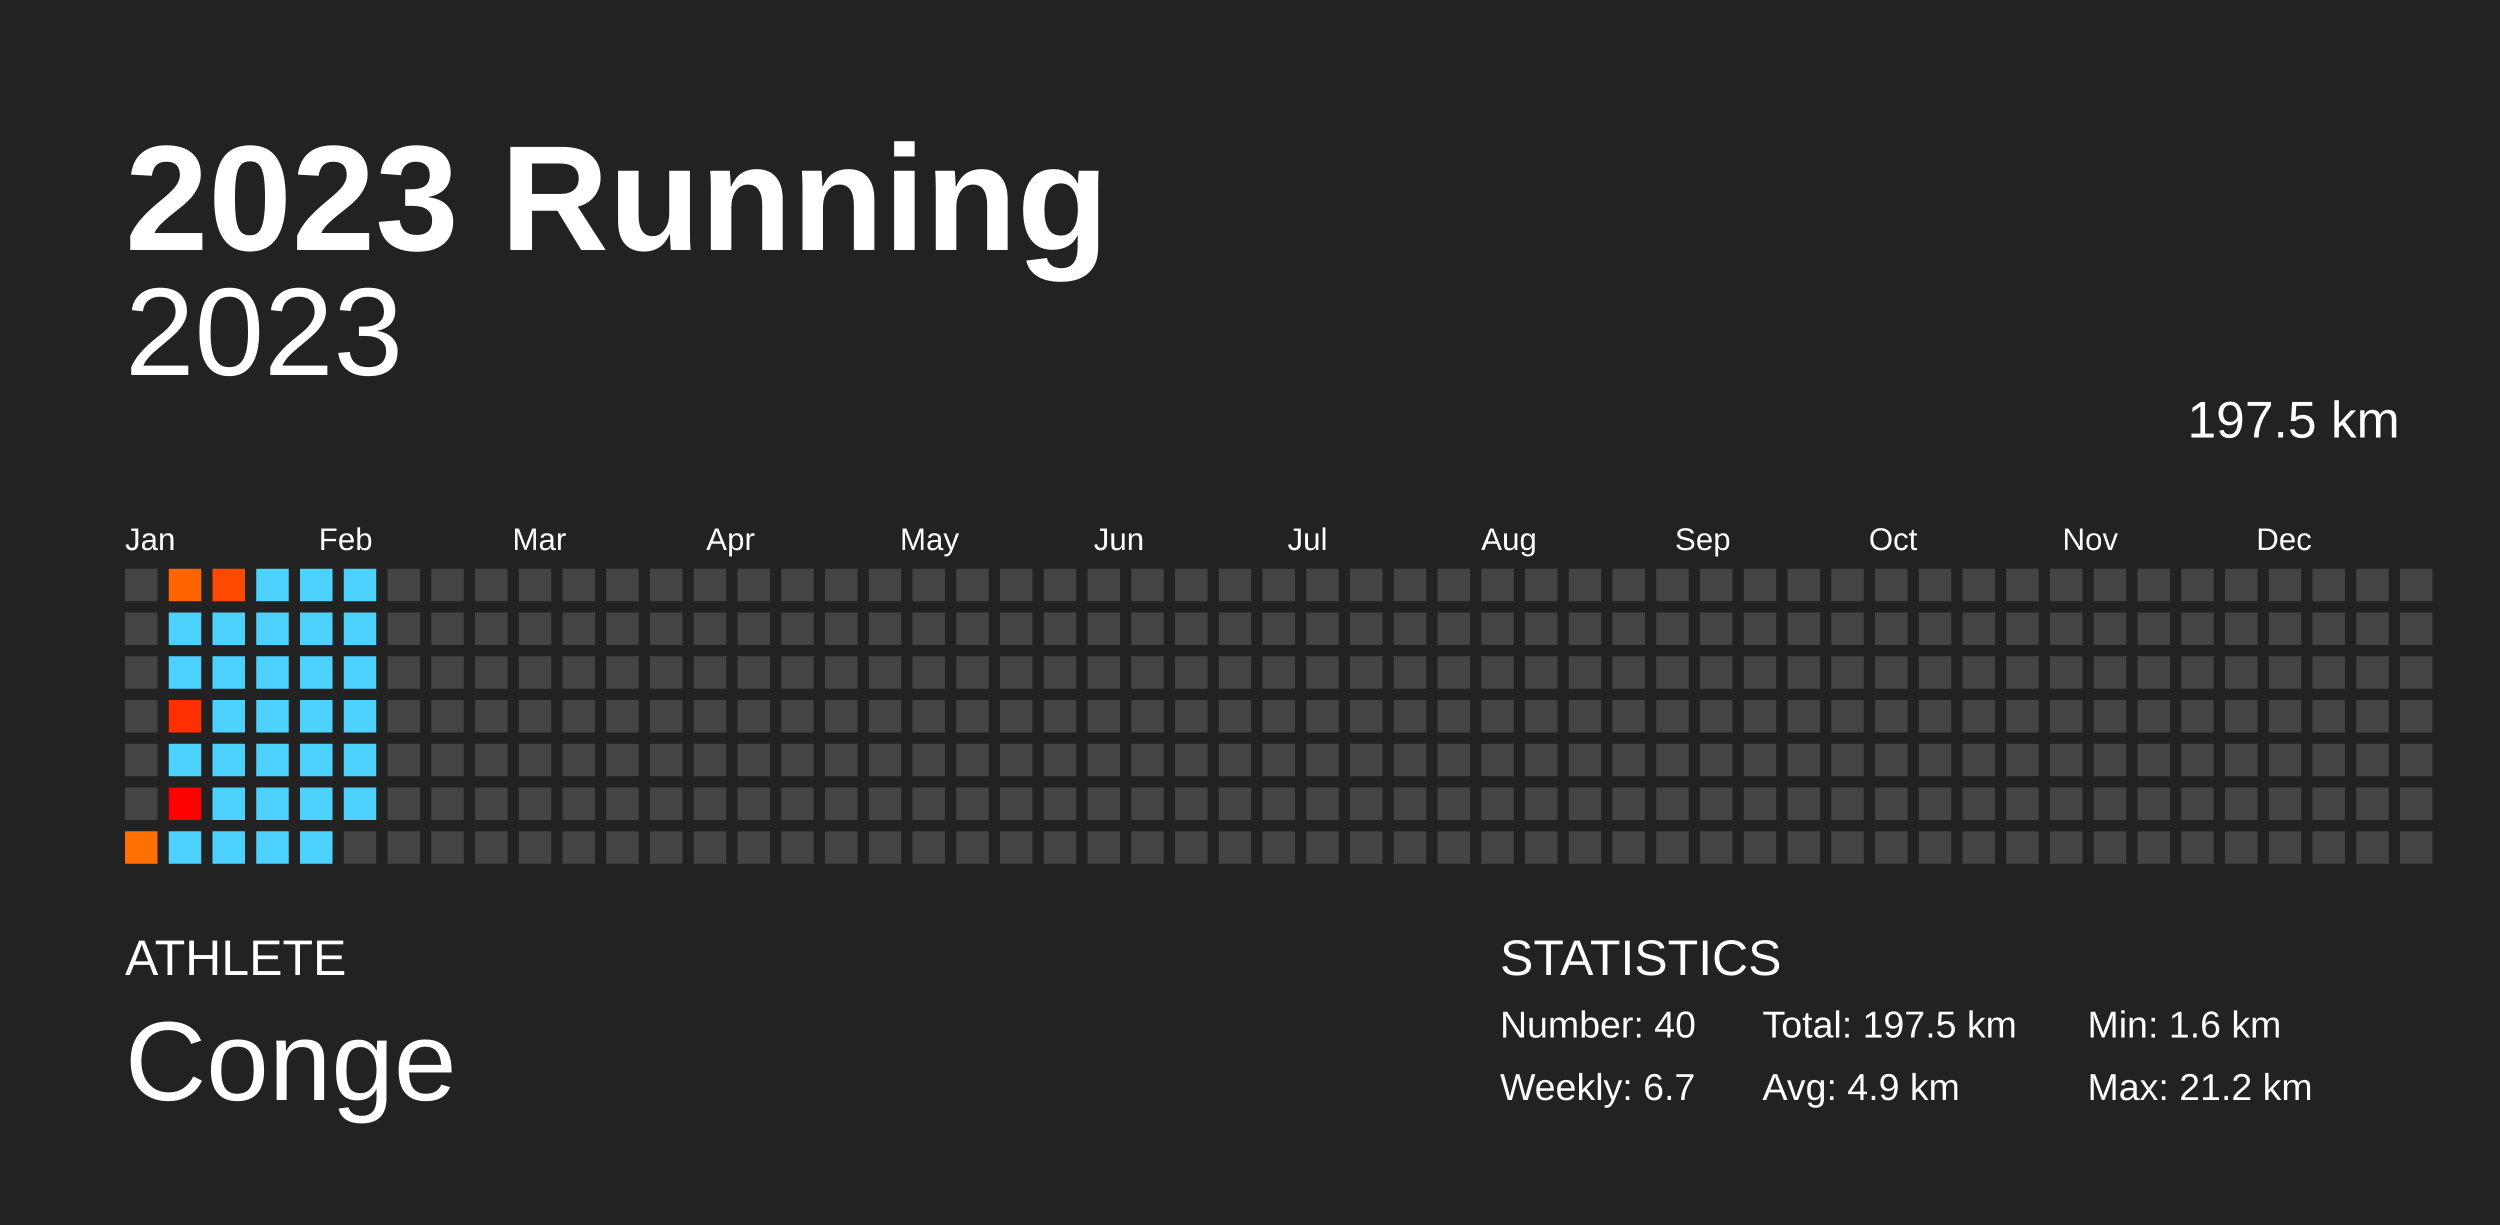
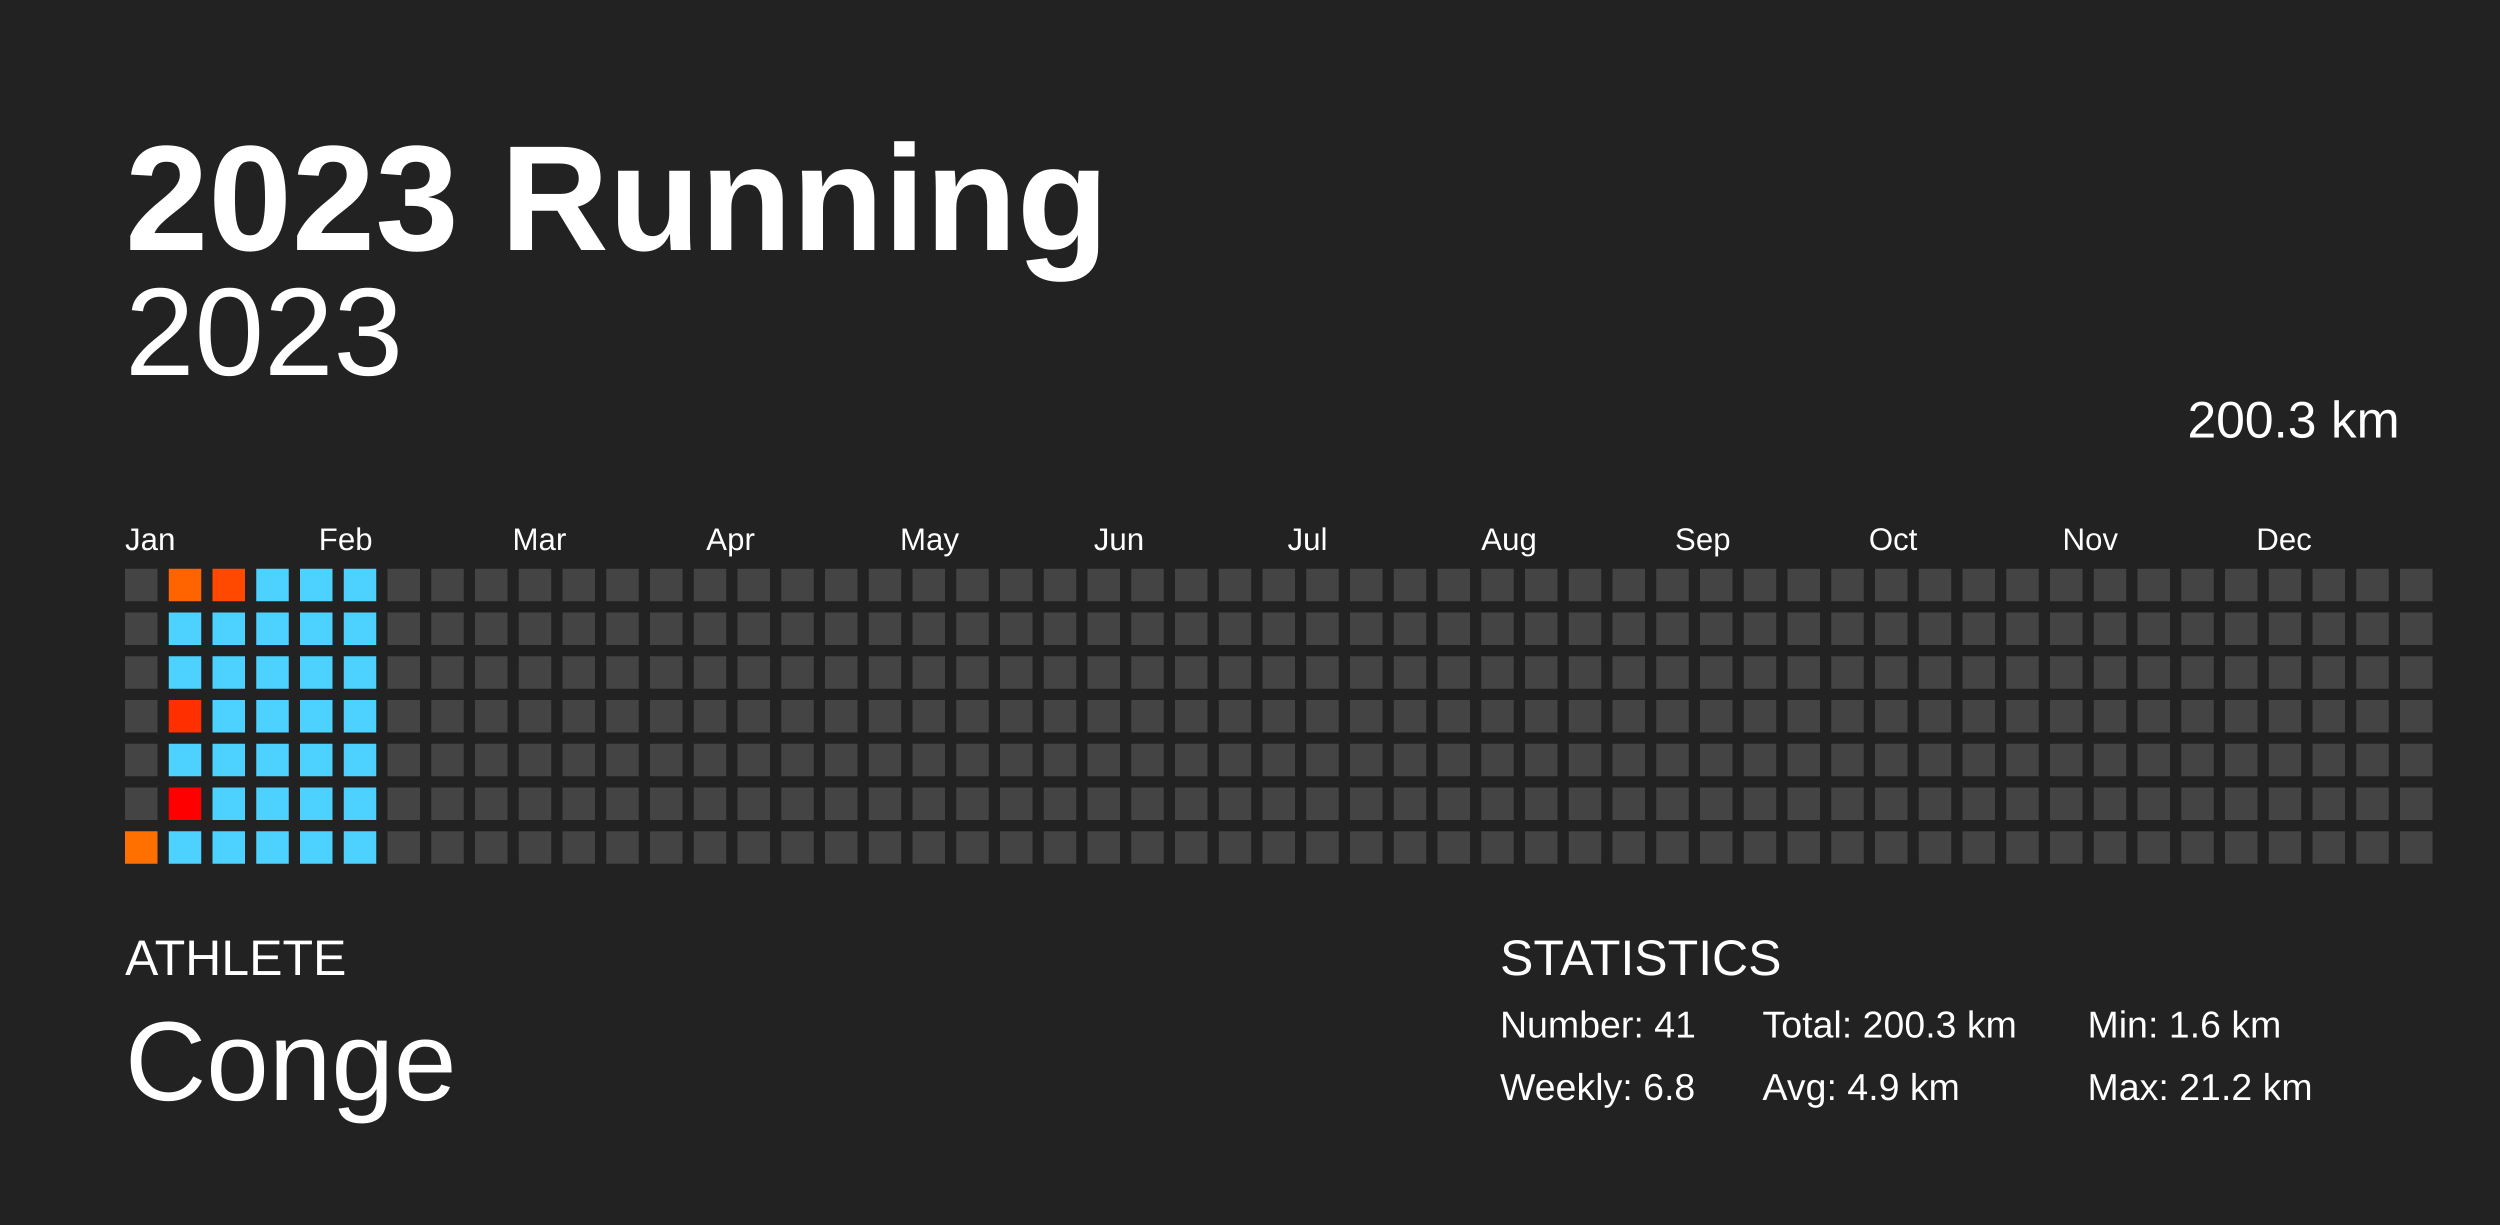
<svg xmlns="http://www.w3.org/2000/svg" baseProfile="full" height="98mm" version="1.1" viewBox="0,0,200,98" width="200mm">
  <defs />
  <rect fill="#222222" height="98" width="200" x="0" y="0" />
  <text fill="#FFFFFF" style="font-size:12px; font-family:Arial; font-weight:bold;" x="10" y="20">2023 Running</text>
  <text fill="#FFFFFF" style="font-size:4px; font-family:Arial" x="10" y="78">ATHLETE</text>
  <text fill="#FFFFFF" style="font-size:9px; font-family:Arial" x="10" y="88">Conge</text>
  <text fill="#FFFFFF" style="font-size:4px; font-family:Arial" x="120" y="78">STATISTICS</text>
-   <text fill="#FFFFFF" style="font-size:3px; font-family:Arial" x="120" y="83">Number: 40</text>
-   <text fill="#FFFFFF" style="font-size:3px; font-family:Arial" x="120" y="88">Weekly: 6.7</text>
-   <text fill="#FFFFFF" style="font-size:3px; font-family:Arial" x="141" y="83">Total: 197.5 km</text>
+   <text fill="#FFFFFF" style="font-size:3px; font-family:Arial" x="120" y="83">Number: 41</text>
+   <text fill="#FFFFFF" style="font-size:3px; font-family:Arial" x="120" y="88">Weekly: 6.8</text>
+   <text fill="#FFFFFF" style="font-size:3px; font-family:Arial" x="141" y="83">Total: 200.3 km</text>
  <text fill="#FFFFFF" style="font-size:3px; font-family:Arial" x="141" y="88">Avg: 4.9 km</text>
  <text fill="#FFFFFF" style="font-size:3px; font-family:Arial" x="167" y="83">Min: 1.6 km</text>
  <text fill="#FFFFFF" style="font-size:3px; font-family:Arial" x="167" y="88">Max: 21.2 km</text>
  <text alignment-baseline="hanging" fill="#FFFFFF" style="font-size:10.0px; font-family:Arial;" x="10" y="30">2023</text>
-   <text alignment-baseline="hanging" fill="#FFFFFF" style="font-size:4.125px; font-family:Arial;" x="175" y="35">197.5 km</text>
+   <text alignment-baseline="hanging" fill="#FFFFFF" style="font-size:4.125px; font-family:Arial;" x="175" y="35">200.3 km</text>
  <text fill="#FFFFFF" style="font-size:2.5px; font-family:Arial" x="10.0" y="44">Jan</text>
  <text fill="#FFFFFF" style="font-size:2.5px; font-family:Arial" x="25.5" y="44">Feb</text>
  <text fill="#FFFFFF" style="font-size:2.5px; font-family:Arial" x="41.0" y="44">Mar</text>
  <text fill="#FFFFFF" style="font-size:2.5px; font-family:Arial" x="56.5" y="44">Apr</text>
  <text fill="#FFFFFF" style="font-size:2.5px; font-family:Arial" x="72.0" y="44">May</text>
  <text fill="#FFFFFF" style="font-size:2.5px; font-family:Arial" x="87.5" y="44">Jun</text>
  <text fill="#FFFFFF" style="font-size:2.5px; font-family:Arial" x="103.0" y="44">Jul</text>
  <text fill="#FFFFFF" style="font-size:2.5px; font-family:Arial" x="118.5" y="44">Aug</text>
  <text fill="#FFFFFF" style="font-size:2.5px; font-family:Arial" x="134.0" y="44">Sep</text>
  <text fill="#FFFFFF" style="font-size:2.5px; font-family:Arial" x="149.5" y="44">Oct</text>
  <text fill="#FFFFFF" style="font-size:2.5px; font-family:Arial" x="165.0" y="44">Nov</text>
  <text fill="#FFFFFF" style="font-size:2.5px; font-family:Arial" x="180.5" y="44">Dec</text>
  <rect fill="#444444" height="2.6" width="2.6" x="10.0" y="45.5" />
  <rect fill="#444444" height="2.6" width="2.6" x="10.0" y="49.0" />
  <rect fill="#444444" height="2.6" width="2.6" x="10.0" y="52.5" />
  <rect fill="#444444" height="2.6" width="2.6" x="10.0" y="56.0" />
  <rect fill="#444444" height="2.6" width="2.6" x="10.0" y="59.5" />
  <rect fill="#444444" height="2.6" width="2.6" x="10.0" y="63.0" />
  <rect fill="#ff7000" height="2.6" width="2.6" x="10.0" y="66.5" />
  <rect fill="#ff6400" height="2.6" width="2.6" x="13.5" y="45.5" />
  <rect fill="#4dd2ff" height="2.6" width="2.6" x="13.5" y="49.0" />
  <rect fill="#4dd2ff" height="2.6" width="2.6" x="13.5" y="52.5" />
  <rect fill="#ff2f00" height="2.6" width="2.6" x="13.5" y="56.0" />
  <rect fill="#4dd2ff" height="2.6" width="2.6" x="13.5" y="59.5" />
  <rect fill="red" height="2.6" width="2.6" x="13.5" y="63.0" />
  <rect fill="#4dd2ff" height="2.6" width="2.6" x="13.5" y="66.5" />
  <rect fill="#ff4900" height="2.6" width="2.6" x="17.0" y="45.5" />
  <rect fill="#4dd2ff" height="2.6" width="2.6" x="17.0" y="49.0" />
  <rect fill="#4dd2ff" height="2.6" width="2.6" x="17.0" y="52.5" />
  <rect fill="#4dd2ff" height="2.6" width="2.6" x="17.0" y="56.0" />
  <rect fill="#4dd2ff" height="2.6" width="2.6" x="17.0" y="59.5" />
  <rect fill="#4dd2ff" height="2.6" width="2.6" x="17.0" y="63.0" />
  <rect fill="#4dd2ff" height="2.6" width="2.6" x="17.0" y="66.5" />
  <rect fill="#4dd2ff" height="2.6" width="2.6" x="20.5" y="45.5" />
  <rect fill="#4dd2ff" height="2.6" width="2.6" x="20.5" y="49.0" />
  <rect fill="#4dd2ff" height="2.6" width="2.6" x="20.5" y="52.5" />
  <rect fill="#4dd2ff" height="2.6" width="2.6" x="20.5" y="56.0" />
  <rect fill="#4dd2ff" height="2.6" width="2.6" x="20.5" y="59.5" />
  <rect fill="#4dd2ff" height="2.6" width="2.6" x="20.5" y="63.0" />
  <rect fill="#4dd2ff" height="2.6" width="2.6" x="20.5" y="66.5" />
  <rect fill="#4dd2ff" height="2.6" width="2.6" x="24.0" y="45.5" />
  <rect fill="#4dd2ff" height="2.6" width="2.6" x="24.0" y="49.0" />
  <rect fill="#4dd2ff" height="2.6" width="2.6" x="24.0" y="52.5" />
  <rect fill="#4dd2ff" height="2.6" width="2.6" x="24.0" y="56.0" />
  <rect fill="#4dd2ff" height="2.6" width="2.6" x="24.0" y="59.5" />
  <rect fill="#4dd2ff" height="2.6" width="2.6" x="24.0" y="63.0" />
  <rect fill="#4dd2ff" height="2.6" width="2.6" x="24.0" y="66.5" />
  <rect fill="#4dd2ff" height="2.6" width="2.6" x="27.5" y="45.5" />
  <rect fill="#4dd2ff" height="2.6" width="2.6" x="27.5" y="49.0" />
  <rect fill="#4dd2ff" height="2.6" width="2.6" x="27.5" y="52.5" />
  <rect fill="#4dd2ff" height="2.6" width="2.6" x="27.5" y="56.0" />
  <rect fill="#4dd2ff" height="2.6" width="2.6" x="27.5" y="59.5" />
  <rect fill="#4dd2ff" height="2.6" width="2.6" x="27.5" y="63.0" />
-   <rect fill="#444444" height="2.6" width="2.6" x="27.5" y="66.5" />
+   <rect fill="#4dd2ff" height="2.6" width="2.6" x="27.5" y="66.5" />
  <rect fill="#444444" height="2.6" width="2.6" x="31.0" y="45.5" />
  <rect fill="#444444" height="2.6" width="2.6" x="31.0" y="49.0" />
  <rect fill="#444444" height="2.6" width="2.6" x="31.0" y="52.5" />
  <rect fill="#444444" height="2.6" width="2.6" x="31.0" y="56.0" />
  <rect fill="#444444" height="2.6" width="2.6" x="31.0" y="59.5" />
  <rect fill="#444444" height="2.6" width="2.6" x="31.0" y="63.0" />
  <rect fill="#444444" height="2.6" width="2.6" x="31.0" y="66.5" />
  <rect fill="#444444" height="2.6" width="2.6" x="34.5" y="45.5" />
  <rect fill="#444444" height="2.6" width="2.6" x="34.5" y="49.0" />
  <rect fill="#444444" height="2.6" width="2.6" x="34.5" y="52.5" />
  <rect fill="#444444" height="2.6" width="2.6" x="34.5" y="56.0" />
  <rect fill="#444444" height="2.6" width="2.6" x="34.5" y="59.5" />
  <rect fill="#444444" height="2.6" width="2.6" x="34.5" y="63.0" />
  <rect fill="#444444" height="2.6" width="2.6" x="34.5" y="66.5" />
  <rect fill="#444444" height="2.6" width="2.6" x="38.0" y="45.5" />
  <rect fill="#444444" height="2.6" width="2.6" x="38.0" y="49.0" />
  <rect fill="#444444" height="2.6" width="2.6" x="38.0" y="52.5" />
  <rect fill="#444444" height="2.6" width="2.6" x="38.0" y="56.0" />
  <rect fill="#444444" height="2.6" width="2.6" x="38.0" y="59.5" />
  <rect fill="#444444" height="2.6" width="2.6" x="38.0" y="63.0" />
  <rect fill="#444444" height="2.6" width="2.6" x="38.0" y="66.5" />
  <rect fill="#444444" height="2.6" width="2.6" x="41.5" y="45.5" />
  <rect fill="#444444" height="2.6" width="2.6" x="41.5" y="49.0" />
  <rect fill="#444444" height="2.6" width="2.6" x="41.5" y="52.5" />
  <rect fill="#444444" height="2.6" width="2.6" x="41.5" y="56.0" />
  <rect fill="#444444" height="2.6" width="2.6" x="41.5" y="59.5" />
  <rect fill="#444444" height="2.6" width="2.6" x="41.5" y="63.0" />
  <rect fill="#444444" height="2.6" width="2.6" x="41.5" y="66.5" />
  <rect fill="#444444" height="2.6" width="2.6" x="45.0" y="45.5" />
  <rect fill="#444444" height="2.6" width="2.6" x="45.0" y="49.0" />
  <rect fill="#444444" height="2.6" width="2.6" x="45.0" y="52.5" />
  <rect fill="#444444" height="2.6" width="2.6" x="45.0" y="56.0" />
  <rect fill="#444444" height="2.6" width="2.6" x="45.0" y="59.5" />
  <rect fill="#444444" height="2.6" width="2.6" x="45.0" y="63.0" />
  <rect fill="#444444" height="2.6" width="2.6" x="45.0" y="66.5" />
  <rect fill="#444444" height="2.6" width="2.6" x="48.5" y="45.5" />
  <rect fill="#444444" height="2.6" width="2.6" x="48.5" y="49.0" />
  <rect fill="#444444" height="2.6" width="2.6" x="48.5" y="52.5" />
  <rect fill="#444444" height="2.6" width="2.6" x="48.5" y="56.0" />
  <rect fill="#444444" height="2.6" width="2.6" x="48.5" y="59.5" />
  <rect fill="#444444" height="2.6" width="2.6" x="48.5" y="63.0" />
  <rect fill="#444444" height="2.6" width="2.6" x="48.5" y="66.5" />
  <rect fill="#444444" height="2.6" width="2.6" x="52.0" y="45.5" />
  <rect fill="#444444" height="2.6" width="2.6" x="52.0" y="49.0" />
  <rect fill="#444444" height="2.6" width="2.6" x="52.0" y="52.5" />
  <rect fill="#444444" height="2.6" width="2.6" x="52.0" y="56.0" />
  <rect fill="#444444" height="2.6" width="2.6" x="52.0" y="59.5" />
  <rect fill="#444444" height="2.6" width="2.6" x="52.0" y="63.0" />
  <rect fill="#444444" height="2.6" width="2.6" x="52.0" y="66.5" />
  <rect fill="#444444" height="2.6" width="2.6" x="55.5" y="45.5" />
  <rect fill="#444444" height="2.6" width="2.6" x="55.5" y="49.0" />
  <rect fill="#444444" height="2.6" width="2.6" x="55.5" y="52.5" />
  <rect fill="#444444" height="2.6" width="2.6" x="55.5" y="56.0" />
  <rect fill="#444444" height="2.6" width="2.6" x="55.5" y="59.5" />
  <rect fill="#444444" height="2.6" width="2.6" x="55.5" y="63.0" />
  <rect fill="#444444" height="2.6" width="2.6" x="55.5" y="66.5" />
  <rect fill="#444444" height="2.6" width="2.6" x="59.0" y="45.5" />
  <rect fill="#444444" height="2.6" width="2.6" x="59.0" y="49.0" />
  <rect fill="#444444" height="2.6" width="2.6" x="59.0" y="52.5" />
  <rect fill="#444444" height="2.6" width="2.6" x="59.0" y="56.0" />
  <rect fill="#444444" height="2.6" width="2.6" x="59.0" y="59.5" />
  <rect fill="#444444" height="2.6" width="2.6" x="59.0" y="63.0" />
  <rect fill="#444444" height="2.6" width="2.6" x="59.0" y="66.5" />
  <rect fill="#444444" height="2.6" width="2.6" x="62.5" y="45.5" />
  <rect fill="#444444" height="2.6" width="2.6" x="62.5" y="49.0" />
  <rect fill="#444444" height="2.6" width="2.6" x="62.5" y="52.5" />
  <rect fill="#444444" height="2.6" width="2.6" x="62.5" y="56.0" />
  <rect fill="#444444" height="2.6" width="2.6" x="62.5" y="59.5" />
  <rect fill="#444444" height="2.6" width="2.6" x="62.5" y="63.0" />
  <rect fill="#444444" height="2.6" width="2.6" x="62.5" y="66.5" />
  <rect fill="#444444" height="2.6" width="2.6" x="66.0" y="45.5" />
  <rect fill="#444444" height="2.6" width="2.6" x="66.0" y="49.0" />
  <rect fill="#444444" height="2.6" width="2.6" x="66.0" y="52.5" />
  <rect fill="#444444" height="2.6" width="2.6" x="66.0" y="56.0" />
  <rect fill="#444444" height="2.6" width="2.6" x="66.0" y="59.5" />
  <rect fill="#444444" height="2.6" width="2.6" x="66.0" y="63.0" />
  <rect fill="#444444" height="2.6" width="2.6" x="66.0" y="66.5" />
  <rect fill="#444444" height="2.6" width="2.6" x="69.5" y="45.5" />
  <rect fill="#444444" height="2.6" width="2.6" x="69.5" y="49.0" />
  <rect fill="#444444" height="2.6" width="2.6" x="69.5" y="52.5" />
  <rect fill="#444444" height="2.6" width="2.6" x="69.5" y="56.0" />
  <rect fill="#444444" height="2.6" width="2.6" x="69.5" y="59.5" />
  <rect fill="#444444" height="2.6" width="2.6" x="69.5" y="63.0" />
  <rect fill="#444444" height="2.6" width="2.6" x="69.5" y="66.5" />
  <rect fill="#444444" height="2.6" width="2.6" x="73.0" y="45.5" />
  <rect fill="#444444" height="2.6" width="2.6" x="73.0" y="49.0" />
  <rect fill="#444444" height="2.6" width="2.6" x="73.0" y="52.5" />
  <rect fill="#444444" height="2.6" width="2.6" x="73.0" y="56.0" />
  <rect fill="#444444" height="2.6" width="2.6" x="73.0" y="59.5" />
  <rect fill="#444444" height="2.6" width="2.6" x="73.0" y="63.0" />
  <rect fill="#444444" height="2.6" width="2.6" x="73.0" y="66.5" />
  <rect fill="#444444" height="2.6" width="2.6" x="76.5" y="45.5" />
  <rect fill="#444444" height="2.6" width="2.6" x="76.5" y="49.0" />
  <rect fill="#444444" height="2.6" width="2.6" x="76.5" y="52.5" />
  <rect fill="#444444" height="2.6" width="2.6" x="76.5" y="56.0" />
  <rect fill="#444444" height="2.6" width="2.6" x="76.5" y="59.5" />
  <rect fill="#444444" height="2.6" width="2.6" x="76.5" y="63.0" />
  <rect fill="#444444" height="2.6" width="2.6" x="76.5" y="66.5" />
  <rect fill="#444444" height="2.6" width="2.6" x="80.0" y="45.5" />
  <rect fill="#444444" height="2.6" width="2.6" x="80.0" y="49.0" />
  <rect fill="#444444" height="2.6" width="2.6" x="80.0" y="52.5" />
  <rect fill="#444444" height="2.6" width="2.6" x="80.0" y="56.0" />
  <rect fill="#444444" height="2.6" width="2.6" x="80.0" y="59.5" />
  <rect fill="#444444" height="2.6" width="2.6" x="80.0" y="63.0" />
  <rect fill="#444444" height="2.6" width="2.6" x="80.0" y="66.5" />
  <rect fill="#444444" height="2.6" width="2.6" x="83.5" y="45.5" />
  <rect fill="#444444" height="2.6" width="2.6" x="83.5" y="49.0" />
  <rect fill="#444444" height="2.6" width="2.6" x="83.5" y="52.5" />
  <rect fill="#444444" height="2.6" width="2.6" x="83.5" y="56.0" />
  <rect fill="#444444" height="2.6" width="2.6" x="83.5" y="59.5" />
  <rect fill="#444444" height="2.6" width="2.6" x="83.5" y="63.0" />
  <rect fill="#444444" height="2.6" width="2.6" x="83.5" y="66.5" />
  <rect fill="#444444" height="2.6" width="2.6" x="87.0" y="45.5" />
  <rect fill="#444444" height="2.6" width="2.6" x="87.0" y="49.0" />
  <rect fill="#444444" height="2.6" width="2.6" x="87.0" y="52.5" />
  <rect fill="#444444" height="2.6" width="2.6" x="87.0" y="56.0" />
  <rect fill="#444444" height="2.6" width="2.6" x="87.0" y="59.5" />
  <rect fill="#444444" height="2.6" width="2.6" x="87.0" y="63.0" />
  <rect fill="#444444" height="2.6" width="2.6" x="87.0" y="66.5" />
  <rect fill="#444444" height="2.6" width="2.6" x="90.5" y="45.5" />
  <rect fill="#444444" height="2.6" width="2.6" x="90.5" y="49.0" />
  <rect fill="#444444" height="2.6" width="2.6" x="90.5" y="52.5" />
  <rect fill="#444444" height="2.6" width="2.6" x="90.5" y="56.0" />
  <rect fill="#444444" height="2.6" width="2.6" x="90.5" y="59.5" />
  <rect fill="#444444" height="2.6" width="2.6" x="90.5" y="63.0" />
  <rect fill="#444444" height="2.6" width="2.6" x="90.5" y="66.5" />
  <rect fill="#444444" height="2.6" width="2.6" x="94.0" y="45.5" />
  <rect fill="#444444" height="2.6" width="2.6" x="94.0" y="49.0" />
  <rect fill="#444444" height="2.6" width="2.6" x="94.0" y="52.5" />
  <rect fill="#444444" height="2.6" width="2.6" x="94.0" y="56.0" />
  <rect fill="#444444" height="2.6" width="2.6" x="94.0" y="59.5" />
  <rect fill="#444444" height="2.6" width="2.6" x="94.0" y="63.0" />
  <rect fill="#444444" height="2.6" width="2.6" x="94.0" y="66.5" />
  <rect fill="#444444" height="2.6" width="2.6" x="97.5" y="45.5" />
  <rect fill="#444444" height="2.6" width="2.6" x="97.5" y="49.0" />
  <rect fill="#444444" height="2.6" width="2.6" x="97.5" y="52.5" />
  <rect fill="#444444" height="2.6" width="2.6" x="97.5" y="56.0" />
  <rect fill="#444444" height="2.6" width="2.6" x="97.5" y="59.5" />
  <rect fill="#444444" height="2.6" width="2.6" x="97.5" y="63.0" />
  <rect fill="#444444" height="2.6" width="2.6" x="97.5" y="66.5" />
  <rect fill="#444444" height="2.6" width="2.6" x="101.0" y="45.5" />
  <rect fill="#444444" height="2.6" width="2.6" x="101.0" y="49.0" />
  <rect fill="#444444" height="2.6" width="2.6" x="101.0" y="52.5" />
  <rect fill="#444444" height="2.6" width="2.6" x="101.0" y="56.0" />
  <rect fill="#444444" height="2.6" width="2.6" x="101.0" y="59.5" />
  <rect fill="#444444" height="2.6" width="2.6" x="101.0" y="63.0" />
  <rect fill="#444444" height="2.6" width="2.6" x="101.0" y="66.5" />
  <rect fill="#444444" height="2.6" width="2.6" x="104.5" y="45.5" />
  <rect fill="#444444" height="2.6" width="2.6" x="104.5" y="49.0" />
  <rect fill="#444444" height="2.6" width="2.6" x="104.5" y="52.5" />
  <rect fill="#444444" height="2.6" width="2.6" x="104.5" y="56.0" />
  <rect fill="#444444" height="2.6" width="2.6" x="104.5" y="59.5" />
  <rect fill="#444444" height="2.6" width="2.6" x="104.5" y="63.0" />
  <rect fill="#444444" height="2.6" width="2.6" x="104.5" y="66.5" />
  <rect fill="#444444" height="2.6" width="2.6" x="108.0" y="45.5" />
  <rect fill="#444444" height="2.6" width="2.6" x="108.0" y="49.0" />
  <rect fill="#444444" height="2.6" width="2.6" x="108.0" y="52.5" />
  <rect fill="#444444" height="2.6" width="2.6" x="108.0" y="56.0" />
  <rect fill="#444444" height="2.6" width="2.6" x="108.0" y="59.5" />
  <rect fill="#444444" height="2.6" width="2.6" x="108.0" y="63.0" />
  <rect fill="#444444" height="2.6" width="2.6" x="108.0" y="66.5" />
  <rect fill="#444444" height="2.6" width="2.6" x="111.5" y="45.5" />
  <rect fill="#444444" height="2.6" width="2.6" x="111.5" y="49.0" />
  <rect fill="#444444" height="2.6" width="2.6" x="111.5" y="52.5" />
  <rect fill="#444444" height="2.6" width="2.6" x="111.5" y="56.0" />
  <rect fill="#444444" height="2.6" width="2.6" x="111.5" y="59.5" />
  <rect fill="#444444" height="2.6" width="2.6" x="111.5" y="63.0" />
  <rect fill="#444444" height="2.6" width="2.6" x="111.5" y="66.5" />
  <rect fill="#444444" height="2.6" width="2.6" x="115.0" y="45.5" />
  <rect fill="#444444" height="2.6" width="2.6" x="115.0" y="49.0" />
  <rect fill="#444444" height="2.6" width="2.6" x="115.0" y="52.5" />
  <rect fill="#444444" height="2.6" width="2.6" x="115.0" y="56.0" />
  <rect fill="#444444" height="2.6" width="2.6" x="115.0" y="59.5" />
  <rect fill="#444444" height="2.6" width="2.6" x="115.0" y="63.0" />
  <rect fill="#444444" height="2.6" width="2.6" x="115.0" y="66.5" />
  <rect fill="#444444" height="2.6" width="2.6" x="118.5" y="45.5" />
  <rect fill="#444444" height="2.6" width="2.6" x="118.5" y="49.0" />
  <rect fill="#444444" height="2.6" width="2.6" x="118.5" y="52.5" />
  <rect fill="#444444" height="2.6" width="2.6" x="118.5" y="56.0" />
  <rect fill="#444444" height="2.6" width="2.6" x="118.5" y="59.5" />
  <rect fill="#444444" height="2.6" width="2.6" x="118.5" y="63.0" />
  <rect fill="#444444" height="2.6" width="2.6" x="118.5" y="66.5" />
  <rect fill="#444444" height="2.6" width="2.6" x="122.0" y="45.5" />
  <rect fill="#444444" height="2.6" width="2.6" x="122.0" y="49.0" />
  <rect fill="#444444" height="2.6" width="2.6" x="122.0" y="52.5" />
  <rect fill="#444444" height="2.6" width="2.6" x="122.0" y="56.0" />
  <rect fill="#444444" height="2.6" width="2.6" x="122.0" y="59.5" />
  <rect fill="#444444" height="2.6" width="2.6" x="122.0" y="63.0" />
  <rect fill="#444444" height="2.6" width="2.6" x="122.0" y="66.5" />
  <rect fill="#444444" height="2.6" width="2.6" x="125.5" y="45.5" />
  <rect fill="#444444" height="2.6" width="2.6" x="125.5" y="49.0" />
  <rect fill="#444444" height="2.6" width="2.6" x="125.5" y="52.5" />
  <rect fill="#444444" height="2.6" width="2.6" x="125.5" y="56.0" />
  <rect fill="#444444" height="2.6" width="2.6" x="125.5" y="59.5" />
  <rect fill="#444444" height="2.6" width="2.6" x="125.5" y="63.0" />
  <rect fill="#444444" height="2.6" width="2.6" x="125.5" y="66.5" />
  <rect fill="#444444" height="2.6" width="2.6" x="129.0" y="45.5" />
  <rect fill="#444444" height="2.6" width="2.6" x="129.0" y="49.0" />
  <rect fill="#444444" height="2.6" width="2.6" x="129.0" y="52.5" />
  <rect fill="#444444" height="2.6" width="2.6" x="129.0" y="56.0" />
  <rect fill="#444444" height="2.6" width="2.6" x="129.0" y="59.5" />
  <rect fill="#444444" height="2.6" width="2.6" x="129.0" y="63.0" />
  <rect fill="#444444" height="2.6" width="2.6" x="129.0" y="66.5" />
  <rect fill="#444444" height="2.6" width="2.6" x="132.5" y="45.5" />
  <rect fill="#444444" height="2.6" width="2.6" x="132.5" y="49.0" />
  <rect fill="#444444" height="2.6" width="2.6" x="132.5" y="52.5" />
  <rect fill="#444444" height="2.6" width="2.6" x="132.5" y="56.0" />
  <rect fill="#444444" height="2.6" width="2.6" x="132.5" y="59.5" />
  <rect fill="#444444" height="2.6" width="2.6" x="132.5" y="63.0" />
  <rect fill="#444444" height="2.6" width="2.6" x="132.5" y="66.5" />
  <rect fill="#444444" height="2.6" width="2.6" x="136.0" y="45.5" />
  <rect fill="#444444" height="2.6" width="2.6" x="136.0" y="49.0" />
  <rect fill="#444444" height="2.6" width="2.6" x="136.0" y="52.5" />
  <rect fill="#444444" height="2.6" width="2.6" x="136.0" y="56.0" />
  <rect fill="#444444" height="2.6" width="2.6" x="136.0" y="59.5" />
  <rect fill="#444444" height="2.6" width="2.6" x="136.0" y="63.0" />
  <rect fill="#444444" height="2.6" width="2.6" x="136.0" y="66.5" />
  <rect fill="#444444" height="2.6" width="2.6" x="139.5" y="45.5" />
  <rect fill="#444444" height="2.6" width="2.6" x="139.5" y="49.0" />
  <rect fill="#444444" height="2.6" width="2.6" x="139.5" y="52.5" />
  <rect fill="#444444" height="2.6" width="2.6" x="139.5" y="56.0" />
  <rect fill="#444444" height="2.6" width="2.6" x="139.5" y="59.5" />
  <rect fill="#444444" height="2.6" width="2.6" x="139.5" y="63.0" />
  <rect fill="#444444" height="2.6" width="2.6" x="139.5" y="66.5" />
  <rect fill="#444444" height="2.6" width="2.6" x="143.0" y="45.5" />
  <rect fill="#444444" height="2.6" width="2.6" x="143.0" y="49.0" />
  <rect fill="#444444" height="2.6" width="2.6" x="143.0" y="52.5" />
  <rect fill="#444444" height="2.6" width="2.6" x="143.0" y="56.0" />
  <rect fill="#444444" height="2.6" width="2.6" x="143.0" y="59.5" />
  <rect fill="#444444" height="2.6" width="2.6" x="143.0" y="63.0" />
  <rect fill="#444444" height="2.6" width="2.6" x="143.0" y="66.5" />
  <rect fill="#444444" height="2.6" width="2.6" x="146.5" y="45.5" />
  <rect fill="#444444" height="2.6" width="2.6" x="146.5" y="49.0" />
  <rect fill="#444444" height="2.6" width="2.6" x="146.5" y="52.5" />
  <rect fill="#444444" height="2.6" width="2.6" x="146.5" y="56.0" />
  <rect fill="#444444" height="2.6" width="2.6" x="146.5" y="59.5" />
  <rect fill="#444444" height="2.6" width="2.6" x="146.5" y="63.0" />
  <rect fill="#444444" height="2.6" width="2.6" x="146.5" y="66.5" />
  <rect fill="#444444" height="2.6" width="2.6" x="150.0" y="45.5" />
  <rect fill="#444444" height="2.6" width="2.6" x="150.0" y="49.0" />
  <rect fill="#444444" height="2.6" width="2.6" x="150.0" y="52.5" />
  <rect fill="#444444" height="2.6" width="2.6" x="150.0" y="56.0" />
  <rect fill="#444444" height="2.6" width="2.6" x="150.0" y="59.5" />
  <rect fill="#444444" height="2.6" width="2.6" x="150.0" y="63.0" />
  <rect fill="#444444" height="2.6" width="2.6" x="150.0" y="66.5" />
  <rect fill="#444444" height="2.6" width="2.6" x="153.5" y="45.5" />
  <rect fill="#444444" height="2.6" width="2.6" x="153.5" y="49.0" />
  <rect fill="#444444" height="2.6" width="2.6" x="153.5" y="52.5" />
  <rect fill="#444444" height="2.6" width="2.6" x="153.5" y="56.0" />
  <rect fill="#444444" height="2.6" width="2.6" x="153.5" y="59.5" />
  <rect fill="#444444" height="2.6" width="2.6" x="153.5" y="63.0" />
  <rect fill="#444444" height="2.6" width="2.6" x="153.5" y="66.5" />
  <rect fill="#444444" height="2.6" width="2.6" x="157.0" y="45.5" />
  <rect fill="#444444" height="2.6" width="2.6" x="157.0" y="49.0" />
  <rect fill="#444444" height="2.6" width="2.6" x="157.0" y="52.5" />
  <rect fill="#444444" height="2.6" width="2.6" x="157.0" y="56.0" />
  <rect fill="#444444" height="2.6" width="2.6" x="157.0" y="59.5" />
  <rect fill="#444444" height="2.6" width="2.6" x="157.0" y="63.0" />
  <rect fill="#444444" height="2.6" width="2.6" x="157.0" y="66.5" />
  <rect fill="#444444" height="2.6" width="2.6" x="160.5" y="45.5" />
  <rect fill="#444444" height="2.6" width="2.6" x="160.5" y="49.0" />
  <rect fill="#444444" height="2.6" width="2.6" x="160.5" y="52.5" />
  <rect fill="#444444" height="2.6" width="2.6" x="160.5" y="56.0" />
  <rect fill="#444444" height="2.6" width="2.6" x="160.5" y="59.5" />
  <rect fill="#444444" height="2.6" width="2.6" x="160.5" y="63.0" />
  <rect fill="#444444" height="2.6" width="2.6" x="160.5" y="66.5" />
  <rect fill="#444444" height="2.6" width="2.6" x="164.0" y="45.5" />
  <rect fill="#444444" height="2.6" width="2.6" x="164.0" y="49.0" />
  <rect fill="#444444" height="2.6" width="2.6" x="164.0" y="52.5" />
  <rect fill="#444444" height="2.6" width="2.6" x="164.0" y="56.0" />
  <rect fill="#444444" height="2.6" width="2.6" x="164.0" y="59.5" />
  <rect fill="#444444" height="2.6" width="2.6" x="164.0" y="63.0" />
  <rect fill="#444444" height="2.6" width="2.6" x="164.0" y="66.5" />
  <rect fill="#444444" height="2.6" width="2.6" x="167.5" y="45.5" />
  <rect fill="#444444" height="2.6" width="2.6" x="167.5" y="49.0" />
  <rect fill="#444444" height="2.6" width="2.6" x="167.5" y="52.5" />
  <rect fill="#444444" height="2.6" width="2.6" x="167.5" y="56.0" />
  <rect fill="#444444" height="2.6" width="2.6" x="167.5" y="59.5" />
  <rect fill="#444444" height="2.6" width="2.6" x="167.5" y="63.0" />
  <rect fill="#444444" height="2.6" width="2.6" x="167.5" y="66.5" />
  <rect fill="#444444" height="2.6" width="2.6" x="171.0" y="45.5" />
  <rect fill="#444444" height="2.6" width="2.6" x="171.0" y="49.0" />
  <rect fill="#444444" height="2.6" width="2.6" x="171.0" y="52.5" />
  <rect fill="#444444" height="2.6" width="2.6" x="171.0" y="56.0" />
  <rect fill="#444444" height="2.6" width="2.6" x="171.0" y="59.5" />
  <rect fill="#444444" height="2.6" width="2.6" x="171.0" y="63.0" />
  <rect fill="#444444" height="2.6" width="2.6" x="171.0" y="66.5" />
  <rect fill="#444444" height="2.6" width="2.6" x="174.5" y="45.5" />
  <rect fill="#444444" height="2.6" width="2.6" x="174.5" y="49.0" />
  <rect fill="#444444" height="2.6" width="2.6" x="174.5" y="52.5" />
  <rect fill="#444444" height="2.6" width="2.6" x="174.5" y="56.0" />
  <rect fill="#444444" height="2.6" width="2.6" x="174.5" y="59.5" />
  <rect fill="#444444" height="2.6" width="2.6" x="174.5" y="63.0" />
  <rect fill="#444444" height="2.6" width="2.6" x="174.5" y="66.5" />
  <rect fill="#444444" height="2.6" width="2.6" x="178.0" y="45.5" />
  <rect fill="#444444" height="2.6" width="2.6" x="178.0" y="49.0" />
  <rect fill="#444444" height="2.6" width="2.6" x="178.0" y="52.5" />
  <rect fill="#444444" height="2.6" width="2.6" x="178.0" y="56.0" />
  <rect fill="#444444" height="2.6" width="2.6" x="178.0" y="59.5" />
  <rect fill="#444444" height="2.6" width="2.6" x="178.0" y="63.0" />
  <rect fill="#444444" height="2.6" width="2.6" x="178.0" y="66.5" />
  <rect fill="#444444" height="2.6" width="2.6" x="181.5" y="45.5" />
  <rect fill="#444444" height="2.6" width="2.6" x="181.5" y="49.0" />
  <rect fill="#444444" height="2.6" width="2.6" x="181.5" y="52.5" />
  <rect fill="#444444" height="2.6" width="2.6" x="181.5" y="56.0" />
  <rect fill="#444444" height="2.6" width="2.6" x="181.5" y="59.5" />
  <rect fill="#444444" height="2.6" width="2.6" x="181.5" y="63.0" />
  <rect fill="#444444" height="2.6" width="2.6" x="181.5" y="66.5" />
  <rect fill="#444444" height="2.6" width="2.6" x="185.0" y="45.5" />
  <rect fill="#444444" height="2.6" width="2.6" x="185.0" y="49.0" />
  <rect fill="#444444" height="2.6" width="2.6" x="185.0" y="52.5" />
  <rect fill="#444444" height="2.6" width="2.6" x="185.0" y="56.0" />
  <rect fill="#444444" height="2.6" width="2.6" x="185.0" y="59.5" />
  <rect fill="#444444" height="2.6" width="2.6" x="185.0" y="63.0" />
  <rect fill="#444444" height="2.6" width="2.6" x="185.0" y="66.5" />
  <rect fill="#444444" height="2.6" width="2.6" x="188.5" y="45.5" />
  <rect fill="#444444" height="2.6" width="2.6" x="188.5" y="49.0" />
  <rect fill="#444444" height="2.6" width="2.6" x="188.5" y="52.5" />
  <rect fill="#444444" height="2.6" width="2.6" x="188.5" y="56.0" />
  <rect fill="#444444" height="2.6" width="2.6" x="188.5" y="59.5" />
  <rect fill="#444444" height="2.6" width="2.6" x="188.5" y="63.0" />
  <rect fill="#444444" height="2.6" width="2.6" x="188.5" y="66.5" />
  <rect fill="#444444" height="2.6" width="2.6" x="192.0" y="45.5" />
  <rect fill="#444444" height="2.6" width="2.6" x="192.0" y="49.0" />
  <rect fill="#444444" height="2.6" width="2.6" x="192.0" y="52.5" />
  <rect fill="#444444" height="2.6" width="2.6" x="192.0" y="56.0" />
  <rect fill="#444444" height="2.6" width="2.6" x="192.0" y="59.5" />
  <rect fill="#444444" height="2.6" width="2.6" x="192.0" y="63.0" />
  <rect fill="#444444" height="2.6" width="2.6" x="192.0" y="66.5" />
</svg>
